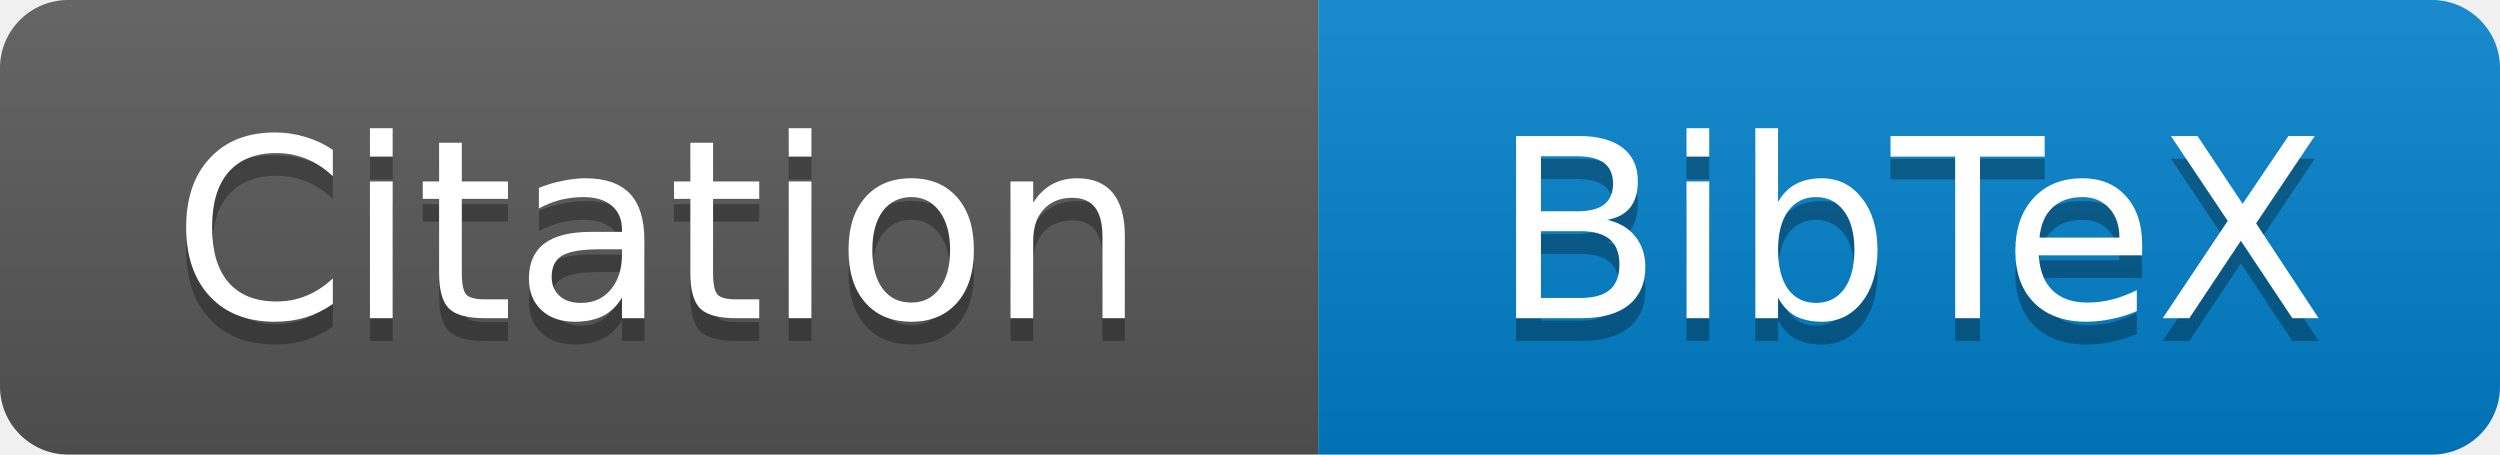
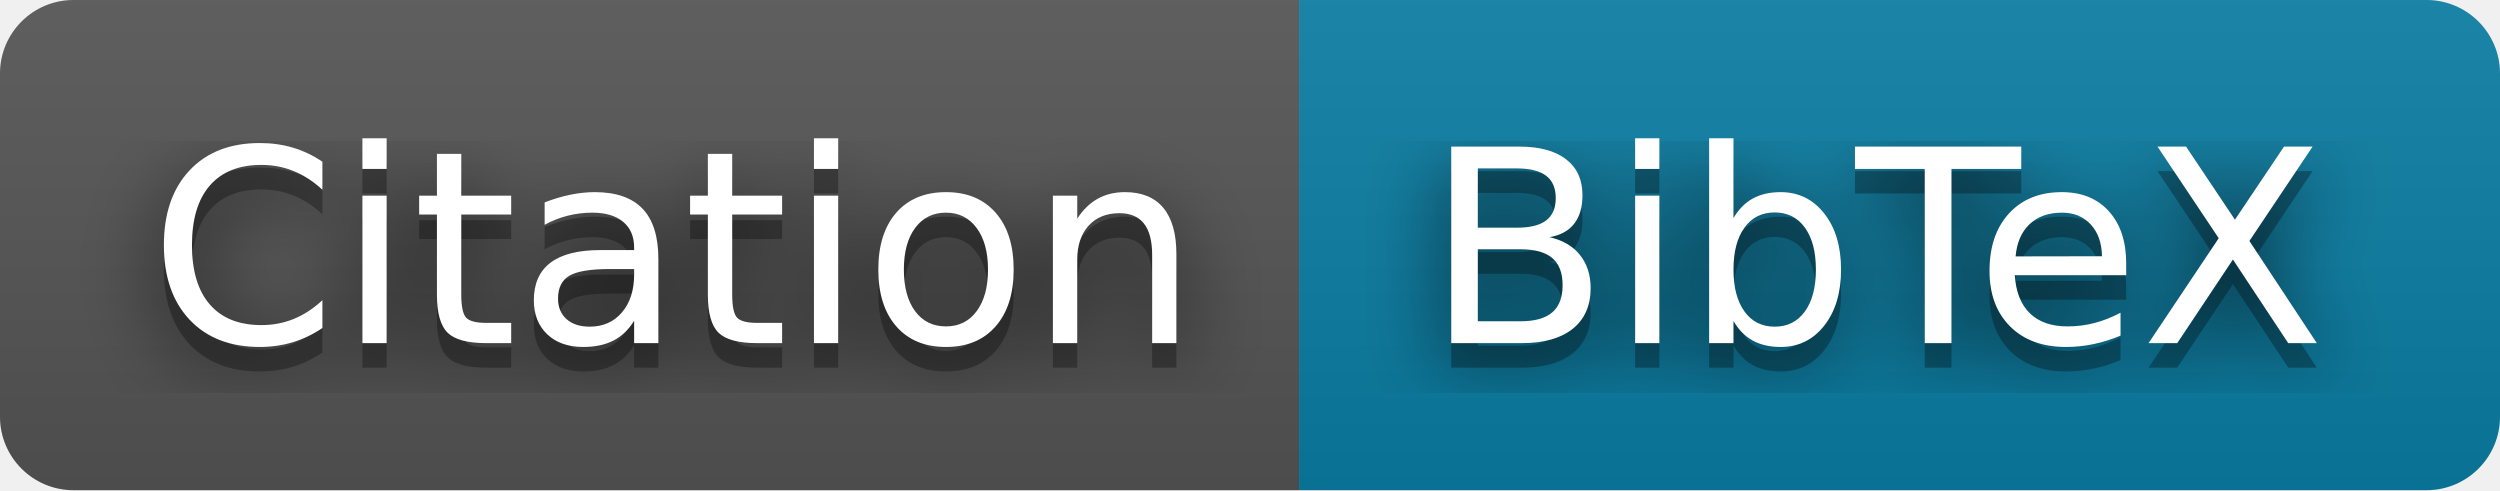
- <svg xmlns="http://www.w3.org/2000/svg" width="110" height="20" viewBox="0 0 110 20" role="img" aria-label="Citation: BibTeX">
-   <defs>
-     <linearGradient id="shade" x2="0" y2="100%">
-       <stop offset="0" stop-color="#fff" stop-opacity=".1" />
-       <stop offset="1" stop-color="#000" stop-opacity=".1" />
-     </linearGradient>
-     <clipPath id="rounded">
-       <rect width="110" height="20" rx="3" />
-     </clipPath>
-   </defs>
-   <g clip-path="url(#rounded)">
-     <path fill="#555" d="M0 0h58v20H0z" />
-     <path fill="#007ec6" d="M58 0h52v20H58z" />
-     <rect width="110" height="20" fill="url(#shade)" />
+ <svg xmlns="http://www.w3.org/2000/svg" width="102" height="20" role="img" aria-label="Citation: BibTeX">
+   <filter id="blur">
+     <feGaussianBlur stdDeviation="16" />
+   </filter>
+   <linearGradient id="s" x2="0" y2="100%">
+     <stop offset="0" stop-color="#bbb" stop-opacity=".1" />
+     <stop offset="1" stop-opacity=".1" />
+   </linearGradient>
+   <clipPath id="r">
+     <rect width="102" height="20" rx="3" />
+   </clipPath>
+   <g clip-path="url(#r)">
+     <rect width="53" height="20" fill="#555" />
+     <rect x="53" width="49" height="20" fill="#0a7ea4" />
+     <rect width="102" height="20" fill="url(#s)" />
  </g>
-   <g text-anchor="middle" font-family="Verdana,DejaVu Sans,sans-serif" font-size="11">
-     <g fill="#000" fill-opacity=".3">
-       <text x="29" y="15">Citation</text>
-       <text x="84" y="15">BibTeX</text>
+   <g fill="#fff" text-anchor="middle" font-family="Verdana,Geneva,DejaVu Sans,sans-serif" text-rendering="geometricPrecision" font-size="110">
+     <g transform="scale(.1)">
+       <g aria-hidden="true" fill="#010101">
+         <text x="275" y="150" fill-opacity=".8" filter="url(#blur)" textLength="430">Citation</text>
+         <text x="275" y="150" fill-opacity=".3" textLength="430">Citation</text>
+       </g>
+       <text x="275" y="140" textLength="430">Citation</text>
    </g>
-     <g fill="#fff">
-       <text x="29" y="14">Citation</text>
-       <text x="84" y="14">BibTeX</text>
+     <g transform="scale(.1)">
+       <g aria-hidden="true" fill="#010101">
+         <text x="765" y="150" fill-opacity=".8" filter="url(#blur)" textLength="390">BibTeX</text>
+         <text x="765" y="150" fill-opacity=".3" textLength="390">BibTeX</text>
+       </g>
+       <text x="765" y="140" textLength="390">BibTeX</text>
    </g>
  </g>
</svg>
